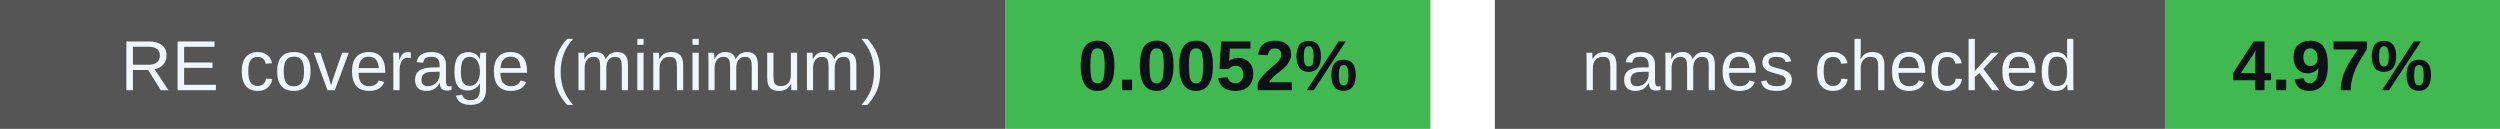
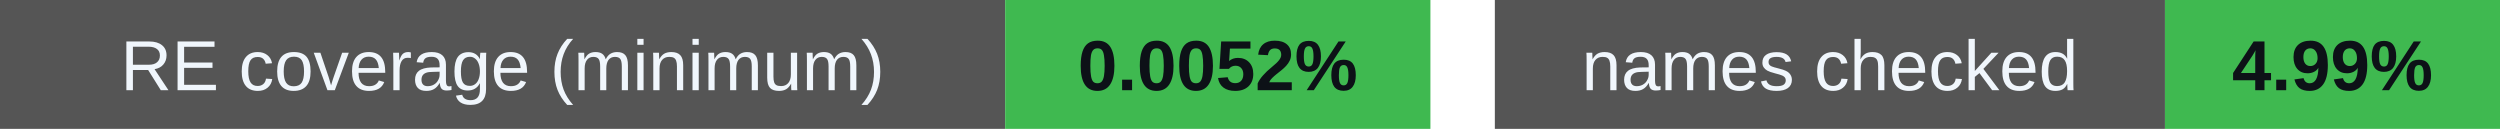
<svg xmlns="http://www.w3.org/2000/svg" width="388" height="20" viewBox="0 0 388 20" role="img" aria-labelledby="badges-title badges-desc">
  <g font-family="-apple-system,BlinkMacSystemFont,Segoe UI,Arial,sans-serif" font-size="11">
    <rect x="0" y="0" width="156" height="20" rx="0" fill="#555" />
    <rect x="156" y="0" width="66" height="20" rx="0" fill="#3fb950" />
    <text x="78.0" y="14" font-size="11" font-weight="500" fill="#f0f6fc" text-anchor="middle">RE coverage (minimum)</text>
    <text x="189.0" y="14" font-size="11" font-weight="700" fill="#0d1117" text-anchor="middle">0.0052%</text>
    <rect x="232" y="0" width="104" height="20" rx="0" fill="#555" />
    <rect x="336" y="0" width="52" height="20" rx="0" fill="#3fb950" />
    <text x="284.0" y="14" font-size="11" font-weight="500" fill="#f0f6fc" text-anchor="middle">names checked</text>
-     <text x="362.0" y="14" font-size="11" font-weight="700" fill="#0d1117" text-anchor="middle">4.97%</text>
+     <text x="362.0" y="14" font-size="11" font-weight="700" fill="#0d1117" text-anchor="middle">4.99%</text>
  </g>
</svg>
